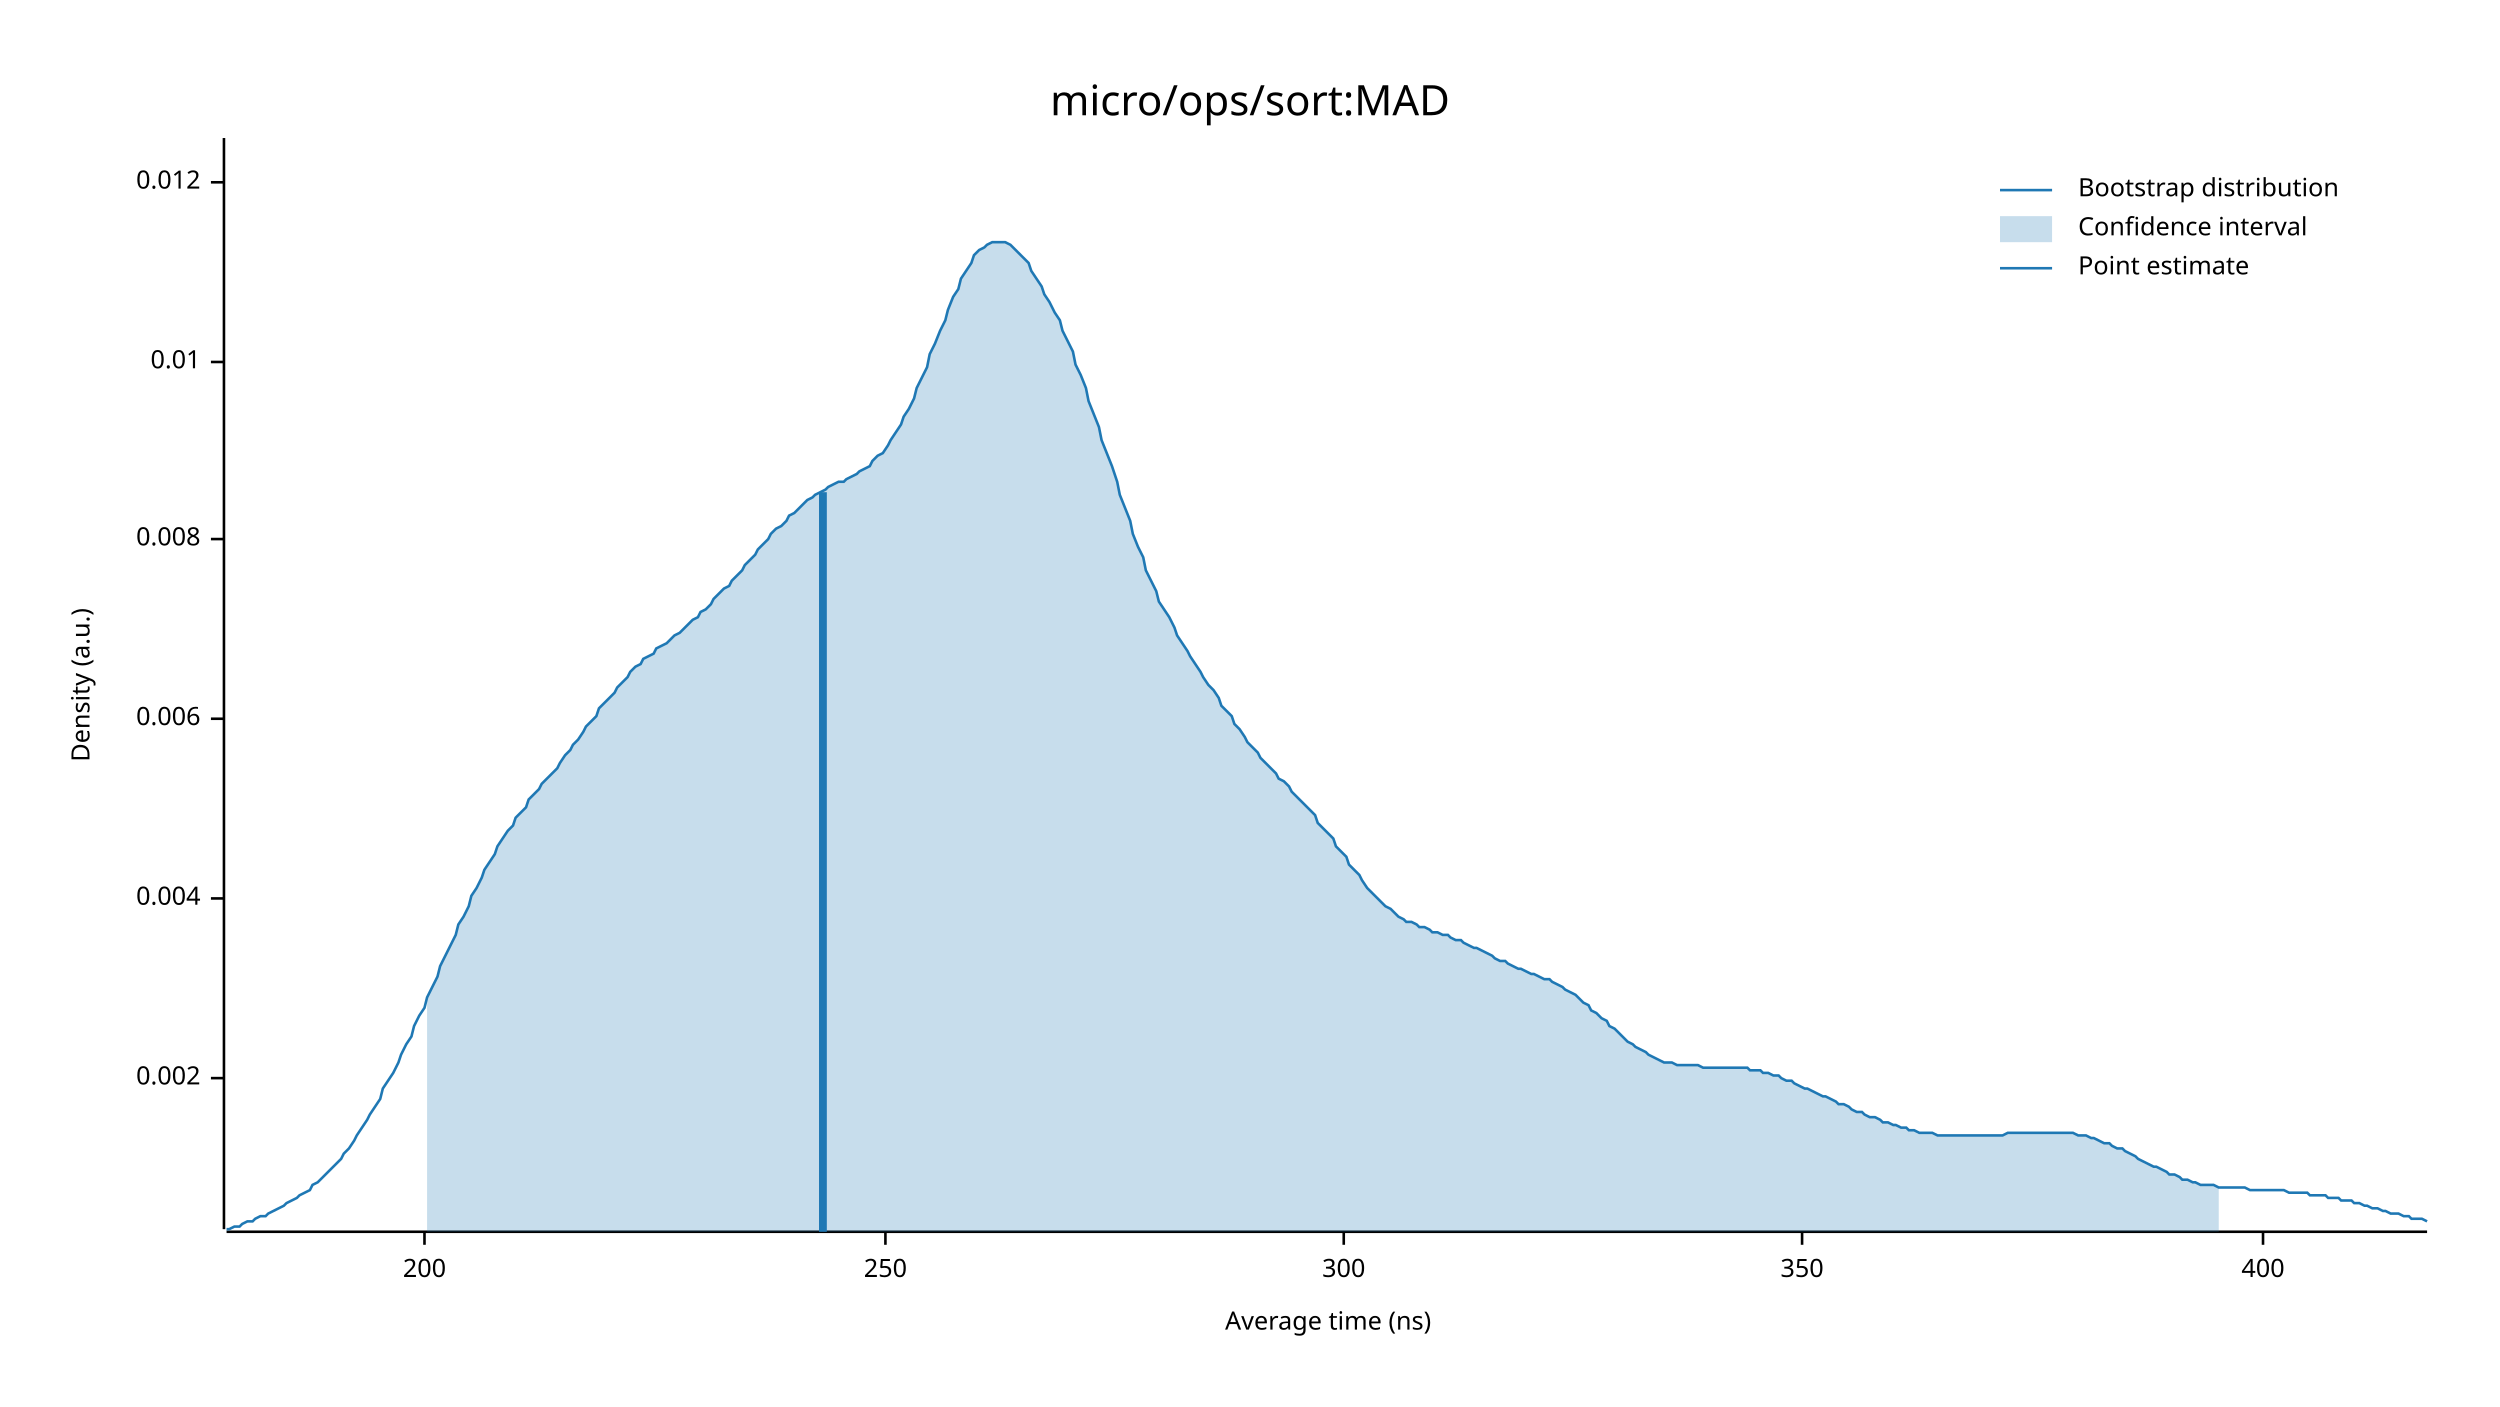
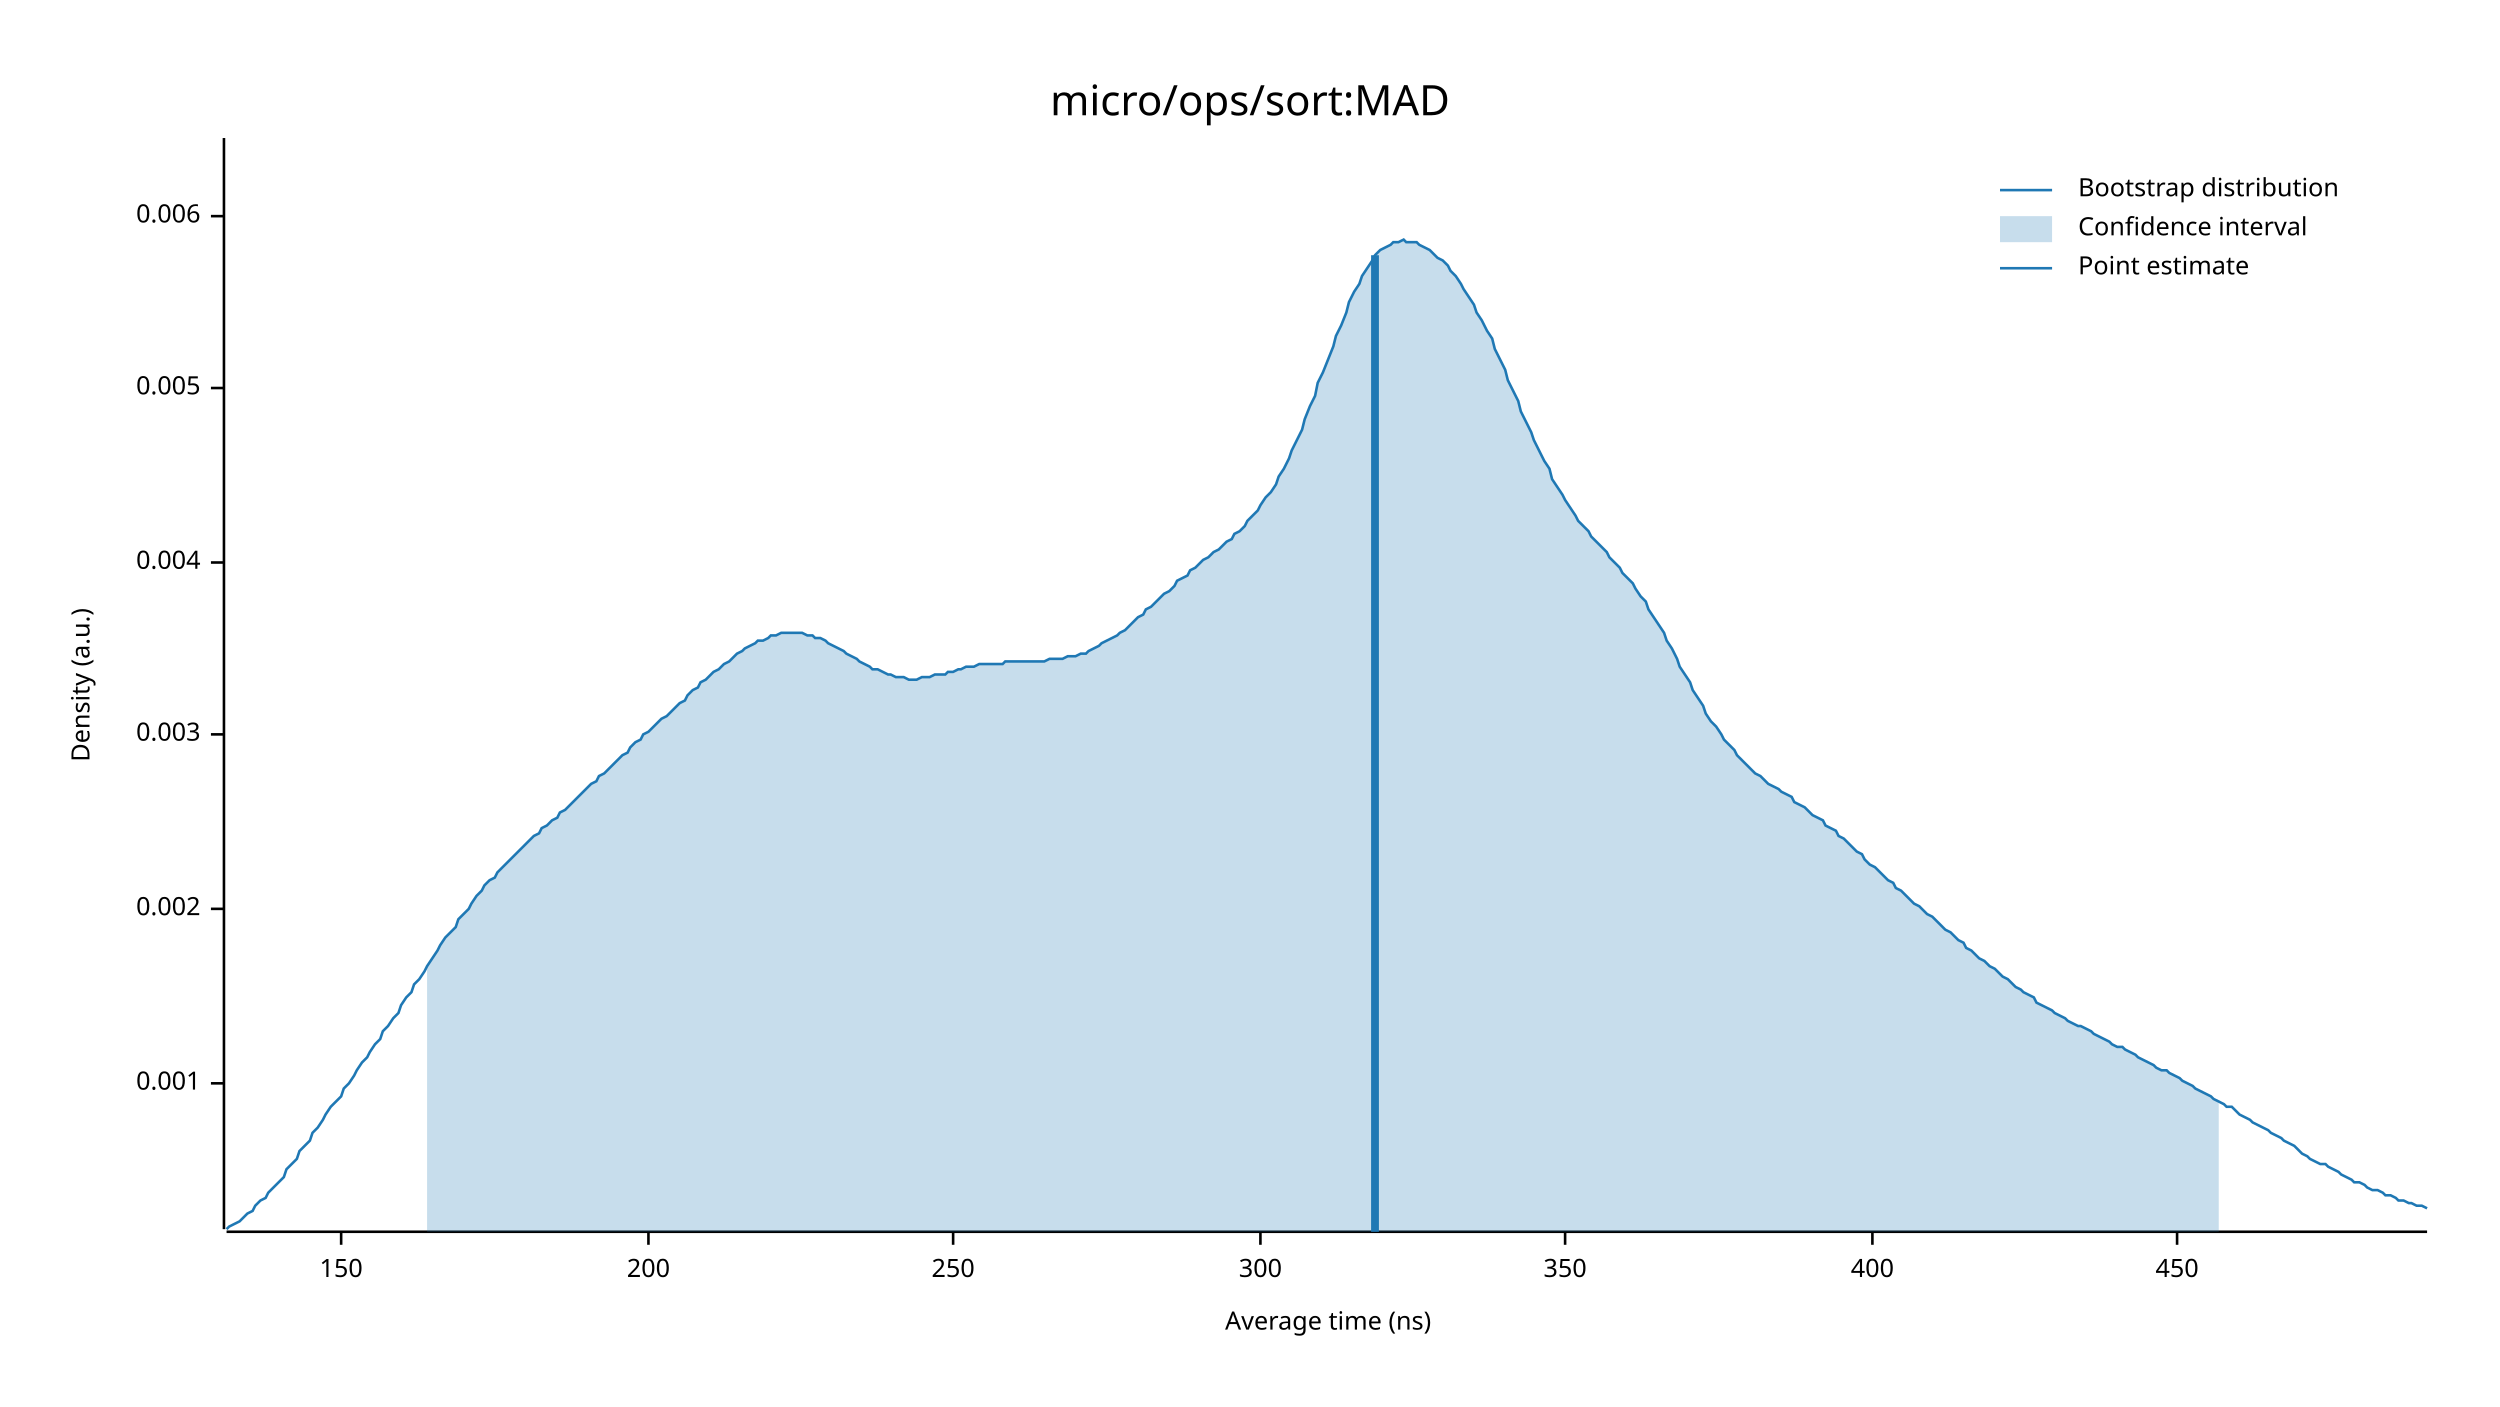
<svg xmlns="http://www.w3.org/2000/svg" width="960" height="540" viewBox="0 0 960 540">
  <text x="480" y="32" dy="0.76em" text-anchor="middle" font-family="sans-serif" font-size="16.129" opacity="1" fill="#000000">
micro/ops/sort:MAD
</text>
  <text x="27" y="263" dy="0.76em" text-anchor="middle" font-family="sans-serif" font-size="9.677" opacity="1" fill="#000000" transform="rotate(270, 27, 263)">
Density (a.u.)
</text>
  <text x="510" y="513" dy="-0.5ex" text-anchor="middle" font-family="sans-serif" font-size="9.677" opacity="1" fill="#000000">
Average time (ns)
</text>
  <polyline fill="none" opacity="1" stroke="#000000" stroke-width="1" points="86,53 86,472 " />
-   <text x="77" y="414" dy="0.5ex" text-anchor="end" font-family="sans-serif" font-size="9.677" opacity="1" fill="#000000">
+   <text x="77" y="416" dy="0.5ex" text-anchor="end" font-family="sans-serif" font-size="9.677" opacity="1" fill="#000000">
+ 0.001
+ </text>
+   <polyline fill="none" opacity="1" stroke="#000000" stroke-width="1" points="81,416 86,416 " />
+   <text x="77" y="349" dy="0.5ex" text-anchor="end" font-family="sans-serif" font-size="9.677" opacity="1" fill="#000000">
0.002
</text>
-   <polyline fill="none" opacity="1" stroke="#000000" stroke-width="1" points="81,414 86,414 " />
-   <text x="77" y="345" dy="0.5ex" text-anchor="end" font-family="sans-serif" font-size="9.677" opacity="1" fill="#000000">
+   <polyline fill="none" opacity="1" stroke="#000000" stroke-width="1" points="81,349 86,349 " />
+   <text x="77" y="282" dy="0.5ex" text-anchor="end" font-family="sans-serif" font-size="9.677" opacity="1" fill="#000000">
+ 0.003
+ </text>
+   <polyline fill="none" opacity="1" stroke="#000000" stroke-width="1" points="81,282 86,282 " />
+   <text x="77" y="216" dy="0.5ex" text-anchor="end" font-family="sans-serif" font-size="9.677" opacity="1" fill="#000000">
0.004
</text>
-   <polyline fill="none" opacity="1" stroke="#000000" stroke-width="1" points="81,345 86,345 " />
-   <text x="77" y="276" dy="0.5ex" text-anchor="end" font-family="sans-serif" font-size="9.677" opacity="1" fill="#000000">
+   <polyline fill="none" opacity="1" stroke="#000000" stroke-width="1" points="81,216 86,216 " />
+   <text x="77" y="149" dy="0.5ex" text-anchor="end" font-family="sans-serif" font-size="9.677" opacity="1" fill="#000000">
+ 0.005
+ </text>
+   <polyline fill="none" opacity="1" stroke="#000000" stroke-width="1" points="81,149 86,149 " />
+   <text x="77" y="83" dy="0.5ex" text-anchor="end" font-family="sans-serif" font-size="9.677" opacity="1" fill="#000000">
0.006
</text>
-   <polyline fill="none" opacity="1" stroke="#000000" stroke-width="1" points="81,276 86,276 " />
-   <text x="77" y="207" dy="0.5ex" text-anchor="end" font-family="sans-serif" font-size="9.677" opacity="1" fill="#000000">
- 0.008
+   <polyline fill="none" opacity="1" stroke="#000000" stroke-width="1" points="81,83 86,83 " />
+   <polyline fill="none" opacity="1" stroke="#000000" stroke-width="1" points="87,473 932,473 " />
+   <text x="131" y="483" dy="0.76em" text-anchor="middle" font-family="sans-serif" font-size="9.677" opacity="1" fill="#000000">
+ 150
</text>
-   <polyline fill="none" opacity="1" stroke="#000000" stroke-width="1" points="81,207 86,207 " />
-   <text x="77" y="139" dy="0.5ex" text-anchor="end" font-family="sans-serif" font-size="9.677" opacity="1" fill="#000000">
- 0.01
- </text>
-   <polyline fill="none" opacity="1" stroke="#000000" stroke-width="1" points="81,139 86,139 " />
-   <text x="77" y="70" dy="0.5ex" text-anchor="end" font-family="sans-serif" font-size="9.677" opacity="1" fill="#000000">
- 0.012
- </text>
-   <polyline fill="none" opacity="1" stroke="#000000" stroke-width="1" points="81,70 86,70 " />
-   <polyline fill="none" opacity="1" stroke="#000000" stroke-width="1" points="87,473 932,473 " />
-   <text x="163" y="483" dy="0.76em" text-anchor="middle" font-family="sans-serif" font-size="9.677" opacity="1" fill="#000000">
+   <polyline fill="none" opacity="1" stroke="#000000" stroke-width="1" points="131,473 131,478 " />
+   <text x="249" y="483" dy="0.76em" text-anchor="middle" font-family="sans-serif" font-size="9.677" opacity="1" fill="#000000">
200
</text>
-   <polyline fill="none" opacity="1" stroke="#000000" stroke-width="1" points="163,473 163,478 " />
-   <text x="340" y="483" dy="0.76em" text-anchor="middle" font-family="sans-serif" font-size="9.677" opacity="1" fill="#000000">
+   <polyline fill="none" opacity="1" stroke="#000000" stroke-width="1" points="249,473 249,478 " />
+   <text x="366" y="483" dy="0.76em" text-anchor="middle" font-family="sans-serif" font-size="9.677" opacity="1" fill="#000000">
250
</text>
-   <polyline fill="none" opacity="1" stroke="#000000" stroke-width="1" points="340,473 340,478 " />
-   <text x="516" y="483" dy="0.76em" text-anchor="middle" font-family="sans-serif" font-size="9.677" opacity="1" fill="#000000">
+   <polyline fill="none" opacity="1" stroke="#000000" stroke-width="1" points="366,473 366,478 " />
+   <text x="484" y="483" dy="0.76em" text-anchor="middle" font-family="sans-serif" font-size="9.677" opacity="1" fill="#000000">
300
</text>
-   <polyline fill="none" opacity="1" stroke="#000000" stroke-width="1" points="516,473 516,478 " />
-   <text x="692" y="483" dy="0.76em" text-anchor="middle" font-family="sans-serif" font-size="9.677" opacity="1" fill="#000000">
+   <polyline fill="none" opacity="1" stroke="#000000" stroke-width="1" points="484,473 484,478 " />
+   <text x="601" y="483" dy="0.76em" text-anchor="middle" font-family="sans-serif" font-size="9.677" opacity="1" fill="#000000">
350
</text>
-   <polyline fill="none" opacity="1" stroke="#000000" stroke-width="1" points="692,473 692,478 " />
-   <text x="869" y="483" dy="0.76em" text-anchor="middle" font-family="sans-serif" font-size="9.677" opacity="1" fill="#000000">
+   <polyline fill="none" opacity="1" stroke="#000000" stroke-width="1" points="601,473 601,478 " />
+   <text x="719" y="483" dy="0.76em" text-anchor="middle" font-family="sans-serif" font-size="9.677" opacity="1" fill="#000000">
400
</text>
-   <polyline fill="none" opacity="1" stroke="#000000" stroke-width="1" points="869,473 869,478 " />
-   <polyline fill="none" opacity="1" stroke="#1F78B4" stroke-width="1" points="87,472 88,472 90,471 92,471 93,470 95,469 97,469 98,468 100,467 102,467 103,466 105,465 107,464 109,463 110,462 112,461 114,460 115,459 117,458 119,457 120,455 122,454 124,452 125,451 127,449 129,447 131,445 132,443 134,441 136,438 137,436 139,433 141,430 142,428 144,425 146,422 147,418 149,415 151,412 153,408 154,405 156,401 158,398 159,394 161,390 163,387 164,383 166,379 168,375 169,371 171,367 173,363 175,359 176,355 178,352 180,348 181,344 183,341 185,337 186,334 188,331 190,328 191,325 193,322 195,319 197,317 198,314 200,312 202,310 203,307 205,305 207,303 208,301 210,299 212,297 214,295 215,293 217,290 219,288 220,286 222,284 224,281 225,279 227,277 229,275 230,272 232,270 234,268 236,266 237,264 239,262 241,260 242,258 244,256 246,255 247,253 249,252 251,251 252,249 254,248 256,247 258,245 259,244 261,243 263,241 264,240 266,238 268,237 269,235 271,234 273,232 274,230 276,228 278,226 280,225 281,223 283,221 285,219 286,217 288,215 290,213 291,211 293,209 295,207 296,205 298,203 300,202 302,200 303,198 305,197 307,195 308,194 310,192 312,191 313,190 315,189 317,188 318,187 320,186 322,185 324,185 325,184 327,183 329,182 330,181 332,180 334,179 335,177 337,175 339,174 341,171 342,169 344,166 346,163 347,160 349,157 351,153 352,149 354,145 356,141 357,136 359,132 361,127 363,123 364,119 366,114 368,111 369,107 371,104 373,101 374,98 376,96 378,95 379,94 381,93 383,93 385,93 386,93 388,94 390,96 391,97 393,99 395,101 396,104 398,107 400,110 401,113 403,116 405,120 407,123 408,127 410,131 412,135 413,140 415,144 417,149 418,154 420,159 422,164 423,169 425,174 427,179 429,185 430,190 432,195 434,200 435,205 437,210 439,214 440,219 442,223 444,227 445,231 447,234 449,237 451,241 452,244 454,247 456,250 457,252 459,255 461,258 462,260 464,263 466,265 468,268 469,271 471,273 473,275 474,278 476,280 478,283 479,285 481,287 483,289 484,291 486,293 488,295 490,297 491,299 493,300 495,302 496,304 498,306 500,308 501,309 503,311 505,313 506,316 508,318 510,320 512,322 513,325 515,327 517,329 518,332 520,334 522,336 523,338 525,341 527,343 528,344 530,346 532,348 534,349 535,350 537,352 539,353 540,354 542,354 544,355 545,356 547,356 549,357 550,358 552,358 554,359 556,359 557,360 559,361 561,361 562,362 564,363 566,364 567,364 569,365 571,366 573,367 574,368 576,369 578,369 579,370 581,371 583,372 584,372 586,373 588,374 589,374 591,375 593,376 595,376 596,377 598,378 600,379 601,380 603,381 605,382 606,383 608,385 610,386 611,388 613,389 615,391 617,392 618,394 620,395 622,397 623,398 625,400 627,401 628,402 630,403 632,404 633,405 635,406 637,407 639,408 640,408 642,408 644,409 645,409 647,409 649,409 650,409 652,409 654,410 655,410 657,410 659,410 661,410 662,410 664,410 666,410 667,410 669,410 671,410 672,411 674,411 676,411 677,412 679,412 681,413 683,413 684,414 686,415 688,415 689,416 691,417 693,418 694,418 696,419 698,420 700,421 701,421 703,422 705,423 706,424 708,424 710,425 711,426 713,427 715,427 716,428 718,429 720,429 722,430 723,431 725,431 727,432 728,432 730,433 732,433 733,434 735,434 737,435 738,435 740,435 742,435 744,436 745,436 747,436 749,436 750,436 752,436 754,436 755,436 757,436 759,436 760,436 762,436 764,436 766,436 767,436 769,436 771,435 772,435 774,435 776,435 777,435 779,435 781,435 782,435 784,435 786,435 788,435 789,435 791,435 793,435 794,435 796,435 798,436 799,436 801,436 803,437 804,437 806,438 808,439 810,439 811,440 813,441 815,441 816,442 818,443 820,444 821,445 823,446 825,447 827,448 828,448 830,449 832,450 833,451 835,451 837,452 838,453 840,453 842,454 843,454 845,455 847,455 849,455 850,455 852,456 854,456 855,456 857,456 859,456 860,456 862,456 864,457 865,457 867,457 869,457 871,457 872,457 874,457 876,457 877,457 879,458 881,458 882,458 884,458 886,458 887,459 889,459 891,459 893,459 894,460 896,460 898,460 899,461 901,461 903,461 904,462 906,462 908,463 909,463 911,464 913,464 915,465 916,465 918,466 920,466 921,466 923,467 925,467 926,468 928,468 930,468 932,469 " />
-   <polygon opacity="0.25" fill="#1F78B4" points="164,383 166,379 168,375 169,371 171,367 173,363 175,359 176,355 178,352 180,348 181,344 183,341 185,337 186,334 188,331 190,328 191,325 193,322 195,319 197,317 198,314 200,312 202,310 203,307 205,305 207,303 208,301 210,299 212,297 214,295 215,293 217,290 219,288 220,286 222,284 224,281 225,279 227,277 229,275 230,272 232,270 234,268 236,266 237,264 239,262 241,260 242,258 244,256 246,255 247,253 249,252 251,251 252,249 254,248 256,247 258,245 259,244 261,243 263,241 264,240 266,238 268,237 269,235 271,234 273,232 274,230 276,228 278,226 280,225 281,223 283,221 285,219 286,217 288,215 290,213 291,211 293,209 295,207 296,205 298,203 300,202 302,200 303,198 305,197 307,195 308,194 310,192 312,191 313,190 315,189 317,188 318,187 320,186 322,185 324,185 325,184 327,183 329,182 330,181 332,180 334,179 335,177 337,175 339,174 341,171 342,169 344,166 346,163 347,160 349,157 351,153 352,149 354,145 356,141 357,136 359,132 361,127 363,123 364,119 366,114 368,111 369,107 371,104 373,101 374,98 376,96 378,95 379,94 381,93 383,93 385,93 386,93 388,94 390,96 391,97 393,99 395,101 396,104 398,107 400,110 401,113 403,116 405,120 407,123 408,127 410,131 412,135 413,140 415,144 417,149 418,154 420,159 422,164 423,169 425,174 427,179 429,185 430,190 432,195 434,200 435,205 437,210 439,214 440,219 442,223 444,227 445,231 447,234 449,237 451,241 452,244 454,247 456,250 457,252 459,255 461,258 462,260 464,263 466,265 468,268 469,271 471,273 473,275 474,278 476,280 478,283 479,285 481,287 483,289 484,291 486,293 488,295 490,297 491,299 493,300 495,302 496,304 498,306 500,308 501,309 503,311 505,313 506,316 508,318 510,320 512,322 513,325 515,327 517,329 518,332 520,334 522,336 523,338 525,341 527,343 528,344 530,346 532,348 534,349 535,350 537,352 539,353 540,354 542,354 544,355 545,356 547,356 549,357 550,358 552,358 554,359 556,359 557,360 559,361 561,361 562,362 564,363 566,364 567,364 569,365 571,366 573,367 574,368 576,369 578,369 579,370 581,371 583,372 584,372 586,373 588,374 589,374 591,375 593,376 595,376 596,377 598,378 600,379 601,380 603,381 605,382 606,383 608,385 610,386 611,388 613,389 615,391 617,392 618,394 620,395 622,397 623,398 625,400 627,401 628,402 630,403 632,404 633,405 635,406 637,407 639,408 640,408 642,408 644,409 645,409 647,409 649,409 650,409 652,409 654,410 655,410 657,410 659,410 661,410 662,410 664,410 666,410 667,410 669,410 671,410 672,411 674,411 676,411 677,412 679,412 681,413 683,413 684,414 686,415 688,415 689,416 691,417 693,418 694,418 696,419 698,420 700,421 701,421 703,422 705,423 706,424 708,424 710,425 711,426 713,427 715,427 716,428 718,429 720,429 722,430 723,431 725,431 727,432 728,432 730,433 732,433 733,434 735,434 737,435 738,435 740,435 742,435 744,436 745,436 747,436 749,436 750,436 752,436 754,436 755,436 757,436 759,436 760,436 762,436 764,436 766,436 767,436 769,436 771,435 772,435 774,435 776,435 777,435 779,435 781,435 782,435 784,435 786,435 788,435 789,435 791,435 793,435 794,435 796,435 798,436 799,436 801,436 803,437 804,437 806,438 808,439 810,439 811,440 813,441 815,441 816,442 818,443 820,444 821,445 823,446 825,447 827,448 828,448 830,449 832,450 833,451 835,451 837,452 838,453 840,453 842,454 843,454 845,455 847,455 849,455 850,455 852,456 852,473 164,473 " />
-   <polyline fill="none" opacity="1" stroke="#1F78B4" stroke-width="3" points="316,473 316,189 " />
+   <polyline fill="none" opacity="1" stroke="#000000" stroke-width="1" points="719,473 719,478 " />
+   <text x="836" y="483" dy="0.76em" text-anchor="middle" font-family="sans-serif" font-size="9.677" opacity="1" fill="#000000">
+ 450
+ </text>
+   <polyline fill="none" opacity="1" stroke="#000000" stroke-width="1" points="836,473 836,478 " />
+   <polyline fill="none" opacity="1" stroke="#1F78B4" stroke-width="1" points="87,472 88,471 90,470 92,469 93,468 95,466 97,465 98,463 100,461 102,460 103,458 105,456 107,454 109,452 110,449 112,447 114,445 115,442 117,440 119,438 120,435 122,433 124,430 125,428 127,425 129,423 131,421 132,418 134,416 136,413 137,411 139,408 141,406 142,404 144,401 146,399 147,396 149,394 151,391 153,389 154,386 156,383 158,381 159,378 161,376 163,373 164,371 166,368 168,365 169,363 171,360 173,358 175,356 176,353 178,351 180,349 181,347 183,344 185,342 186,340 188,338 190,337 191,335 193,333 195,331 197,329 198,328 200,326 202,324 203,323 205,321 207,320 208,318 210,317 212,315 214,314 215,312 217,311 219,309 220,308 222,306 224,304 225,303 227,301 229,300 230,298 232,297 234,295 236,293 237,292 239,290 241,289 242,287 244,285 246,284 247,282 249,281 251,279 252,278 254,276 256,275 258,273 259,272 261,270 263,269 264,267 266,265 268,264 269,262 271,261 273,259 274,258 276,257 278,255 280,254 281,253 283,251 285,250 286,249 288,248 290,247 291,246 293,246 295,245 296,244 298,244 300,243 302,243 303,243 305,243 307,243 308,243 310,244 312,244 313,245 315,245 317,246 318,247 320,248 322,249 324,250 325,251 327,252 329,253 330,254 332,255 334,256 335,257 337,257 339,258 341,259 342,259 344,260 346,260 347,260 349,261 351,261 352,261 354,260 356,260 357,260 359,259 361,259 363,259 364,258 366,258 368,257 369,257 371,256 373,256 374,256 376,255 378,255 379,255 381,255 383,255 385,255 386,254 388,254 390,254 391,254 393,254 395,254 396,254 398,254 400,254 401,254 403,253 405,253 407,253 408,253 410,252 412,252 413,252 415,251 417,251 418,250 420,249 422,248 423,247 425,246 427,245 429,244 430,243 432,242 434,240 435,239 437,237 439,236 440,234 442,233 444,231 445,230 447,228 449,227 451,225 452,223 454,222 456,221 457,219 459,218 461,216 462,215 464,214 466,212 468,211 469,210 471,208 473,207 474,205 476,204 478,202 479,200 481,198 483,196 484,194 486,191 488,189 490,186 491,183 493,180 495,176 496,173 498,169 500,165 501,161 503,156 505,152 506,147 508,143 510,138 512,133 513,129 515,125 517,120 518,116 520,112 522,109 523,106 525,103 527,100 528,98 530,96 532,95 534,94 535,93 537,93 539,92 540,93 542,93 544,93 545,94 547,95 549,96 550,97 552,99 554,100 556,102 557,104 559,106 561,109 562,111 564,114 566,117 567,120 569,123 571,127 573,130 574,134 576,138 578,142 579,146 581,150 583,154 584,158 586,162 588,166 589,169 591,173 593,177 595,180 596,184 598,187 600,190 601,192 603,195 605,198 606,200 608,202 610,204 611,206 613,208 615,210 617,212 618,214 620,216 622,218 623,220 625,222 627,224 628,226 630,229 632,231 633,234 635,237 637,240 639,243 640,246 642,249 644,253 645,256 647,259 649,262 650,265 652,268 654,271 655,274 657,277 659,279 661,282 662,284 664,286 666,288 667,290 669,292 671,294 672,295 674,297 676,298 677,299 679,301 681,302 683,303 684,304 686,305 688,306 689,308 691,309 693,310 694,311 696,313 698,314 700,315 701,317 703,318 705,319 706,321 708,322 710,324 711,325 713,327 715,328 716,330 718,332 720,333 722,335 723,336 725,338 727,339 728,341 730,342 732,344 733,345 735,347 737,348 738,349 740,351 742,352 744,354 745,355 747,357 749,358 750,359 752,361 754,362 755,364 757,365 759,367 760,368 762,369 764,371 766,372 767,373 769,375 771,376 772,377 774,379 776,380 777,381 779,382 781,383 782,385 784,386 786,387 788,388 789,389 791,390 793,391 794,392 796,393 798,394 799,394 801,395 803,396 804,397 806,398 808,399 810,400 811,401 813,402 815,402 816,403 818,404 820,405 821,406 823,407 825,408 827,409 828,410 830,411 832,411 833,412 835,413 837,414 838,415 840,416 842,417 843,418 845,419 847,420 849,421 850,422 852,423 854,424 855,425 857,425 859,427 860,428 862,429 864,430 865,431 867,432 869,433 871,434 872,435 874,436 876,437 877,438 879,439 881,440 882,441 884,443 886,444 887,445 889,446 891,447 893,447 894,448 896,449 898,450 899,451 901,452 903,453 904,454 906,454 908,455 909,456 911,457 913,457 915,458 916,459 918,459 920,460 921,461 923,461 925,462 926,462 928,463 930,463 932,464 " />
+   <polygon opacity="0.25" fill="#1F78B4" points="164,371 166,368 168,365 169,363 171,360 173,358 175,356 176,353 178,351 180,349 181,347 183,344 185,342 186,340 188,338 190,337 191,335 193,333 195,331 197,329 198,328 200,326 202,324 203,323 205,321 207,320 208,318 210,317 212,315 214,314 215,312 217,311 219,309 220,308 222,306 224,304 225,303 227,301 229,300 230,298 232,297 234,295 236,293 237,292 239,290 241,289 242,287 244,285 246,284 247,282 249,281 251,279 252,278 254,276 256,275 258,273 259,272 261,270 263,269 264,267 266,265 268,264 269,262 271,261 273,259 274,258 276,257 278,255 280,254 281,253 283,251 285,250 286,249 288,248 290,247 291,246 293,246 295,245 296,244 298,244 300,243 302,243 303,243 305,243 307,243 308,243 310,244 312,244 313,245 315,245 317,246 318,247 320,248 322,249 324,250 325,251 327,252 329,253 330,254 332,255 334,256 335,257 337,257 339,258 341,259 342,259 344,260 346,260 347,260 349,261 351,261 352,261 354,260 356,260 357,260 359,259 361,259 363,259 364,258 366,258 368,257 369,257 371,256 373,256 374,256 376,255 378,255 379,255 381,255 383,255 385,255 386,254 388,254 390,254 391,254 393,254 395,254 396,254 398,254 400,254 401,254 403,253 405,253 407,253 408,253 410,252 412,252 413,252 415,251 417,251 418,250 420,249 422,248 423,247 425,246 427,245 429,244 430,243 432,242 434,240 435,239 437,237 439,236 440,234 442,233 444,231 445,230 447,228 449,227 451,225 452,223 454,222 456,221 457,219 459,218 461,216 462,215 464,214 466,212 468,211 469,210 471,208 473,207 474,205 476,204 478,202 479,200 481,198 483,196 484,194 486,191 488,189 490,186 491,183 493,180 495,176 496,173 498,169 500,165 501,161 503,156 505,152 506,147 508,143 510,138 512,133 513,129 515,125 517,120 518,116 520,112 522,109 523,106 525,103 527,100 528,98 530,96 532,95 534,94 535,93 537,93 539,92 540,93 542,93 544,93 545,94 547,95 549,96 550,97 552,99 554,100 556,102 557,104 559,106 561,109 562,111 564,114 566,117 567,120 569,123 571,127 573,130 574,134 576,138 578,142 579,146 581,150 583,154 584,158 586,162 588,166 589,169 591,173 593,177 595,180 596,184 598,187 600,190 601,192 603,195 605,198 606,200 608,202 610,204 611,206 613,208 615,210 617,212 618,214 620,216 622,218 623,220 625,222 627,224 628,226 630,229 632,231 633,234 635,237 637,240 639,243 640,246 642,249 644,253 645,256 647,259 649,262 650,265 652,268 654,271 655,274 657,277 659,279 661,282 662,284 664,286 666,288 667,290 669,292 671,294 672,295 674,297 676,298 677,299 679,301 681,302 683,303 684,304 686,305 688,306 689,308 691,309 693,310 694,311 696,313 698,314 700,315 701,317 703,318 705,319 706,321 708,322 710,324 711,325 713,327 715,328 716,330 718,332 720,333 722,335 723,336 725,338 727,339 728,341 730,342 732,344 733,345 735,347 737,348 738,349 740,351 742,352 744,354 745,355 747,357 749,358 750,359 752,361 754,362 755,364 757,365 759,367 760,368 762,369 764,371 766,372 767,373 769,375 771,376 772,377 774,379 776,380 777,381 779,382 781,383 782,385 784,386 786,387 788,388 789,389 791,390 793,391 794,392 796,393 798,394 799,394 801,395 803,396 804,397 806,398 808,399 810,400 811,401 813,402 815,402 816,403 818,404 820,405 821,406 823,407 825,408 827,409 828,410 830,411 832,411 833,412 835,413 837,414 838,415 840,416 842,417 843,418 845,419 847,420 849,421 850,422 852,423 852,473 164,473 " />
+   <polyline fill="none" opacity="1" stroke="#1F78B4" stroke-width="3" points="528,473 528,98 " />
  <text x="798" y="68" dy="0.76em" text-anchor="start" font-family="sans-serif" font-size="9.677" opacity="1" fill="#000000">
Bootstrap distribution
</text>
  <text x="798" y="83" dy="0.76em" text-anchor="start" font-family="sans-serif" font-size="9.677" opacity="1" fill="#000000">
Confidence interval
</text>
  <text x="798" y="98" dy="0.76em" text-anchor="start" font-family="sans-serif" font-size="9.677" opacity="1" fill="#000000">
Point estimate
</text>
  <polyline fill="none" opacity="1" stroke="#1F78B4" stroke-width="1" points="768,73 788,73 " />
  <rect x="768" y="83" width="20" height="10" opacity="0.25" fill="#1F78B4" stroke="none" />
  <polyline fill="none" opacity="1" stroke="#1F78B4" stroke-width="1" points="768,103 788,103 " />
</svg>
